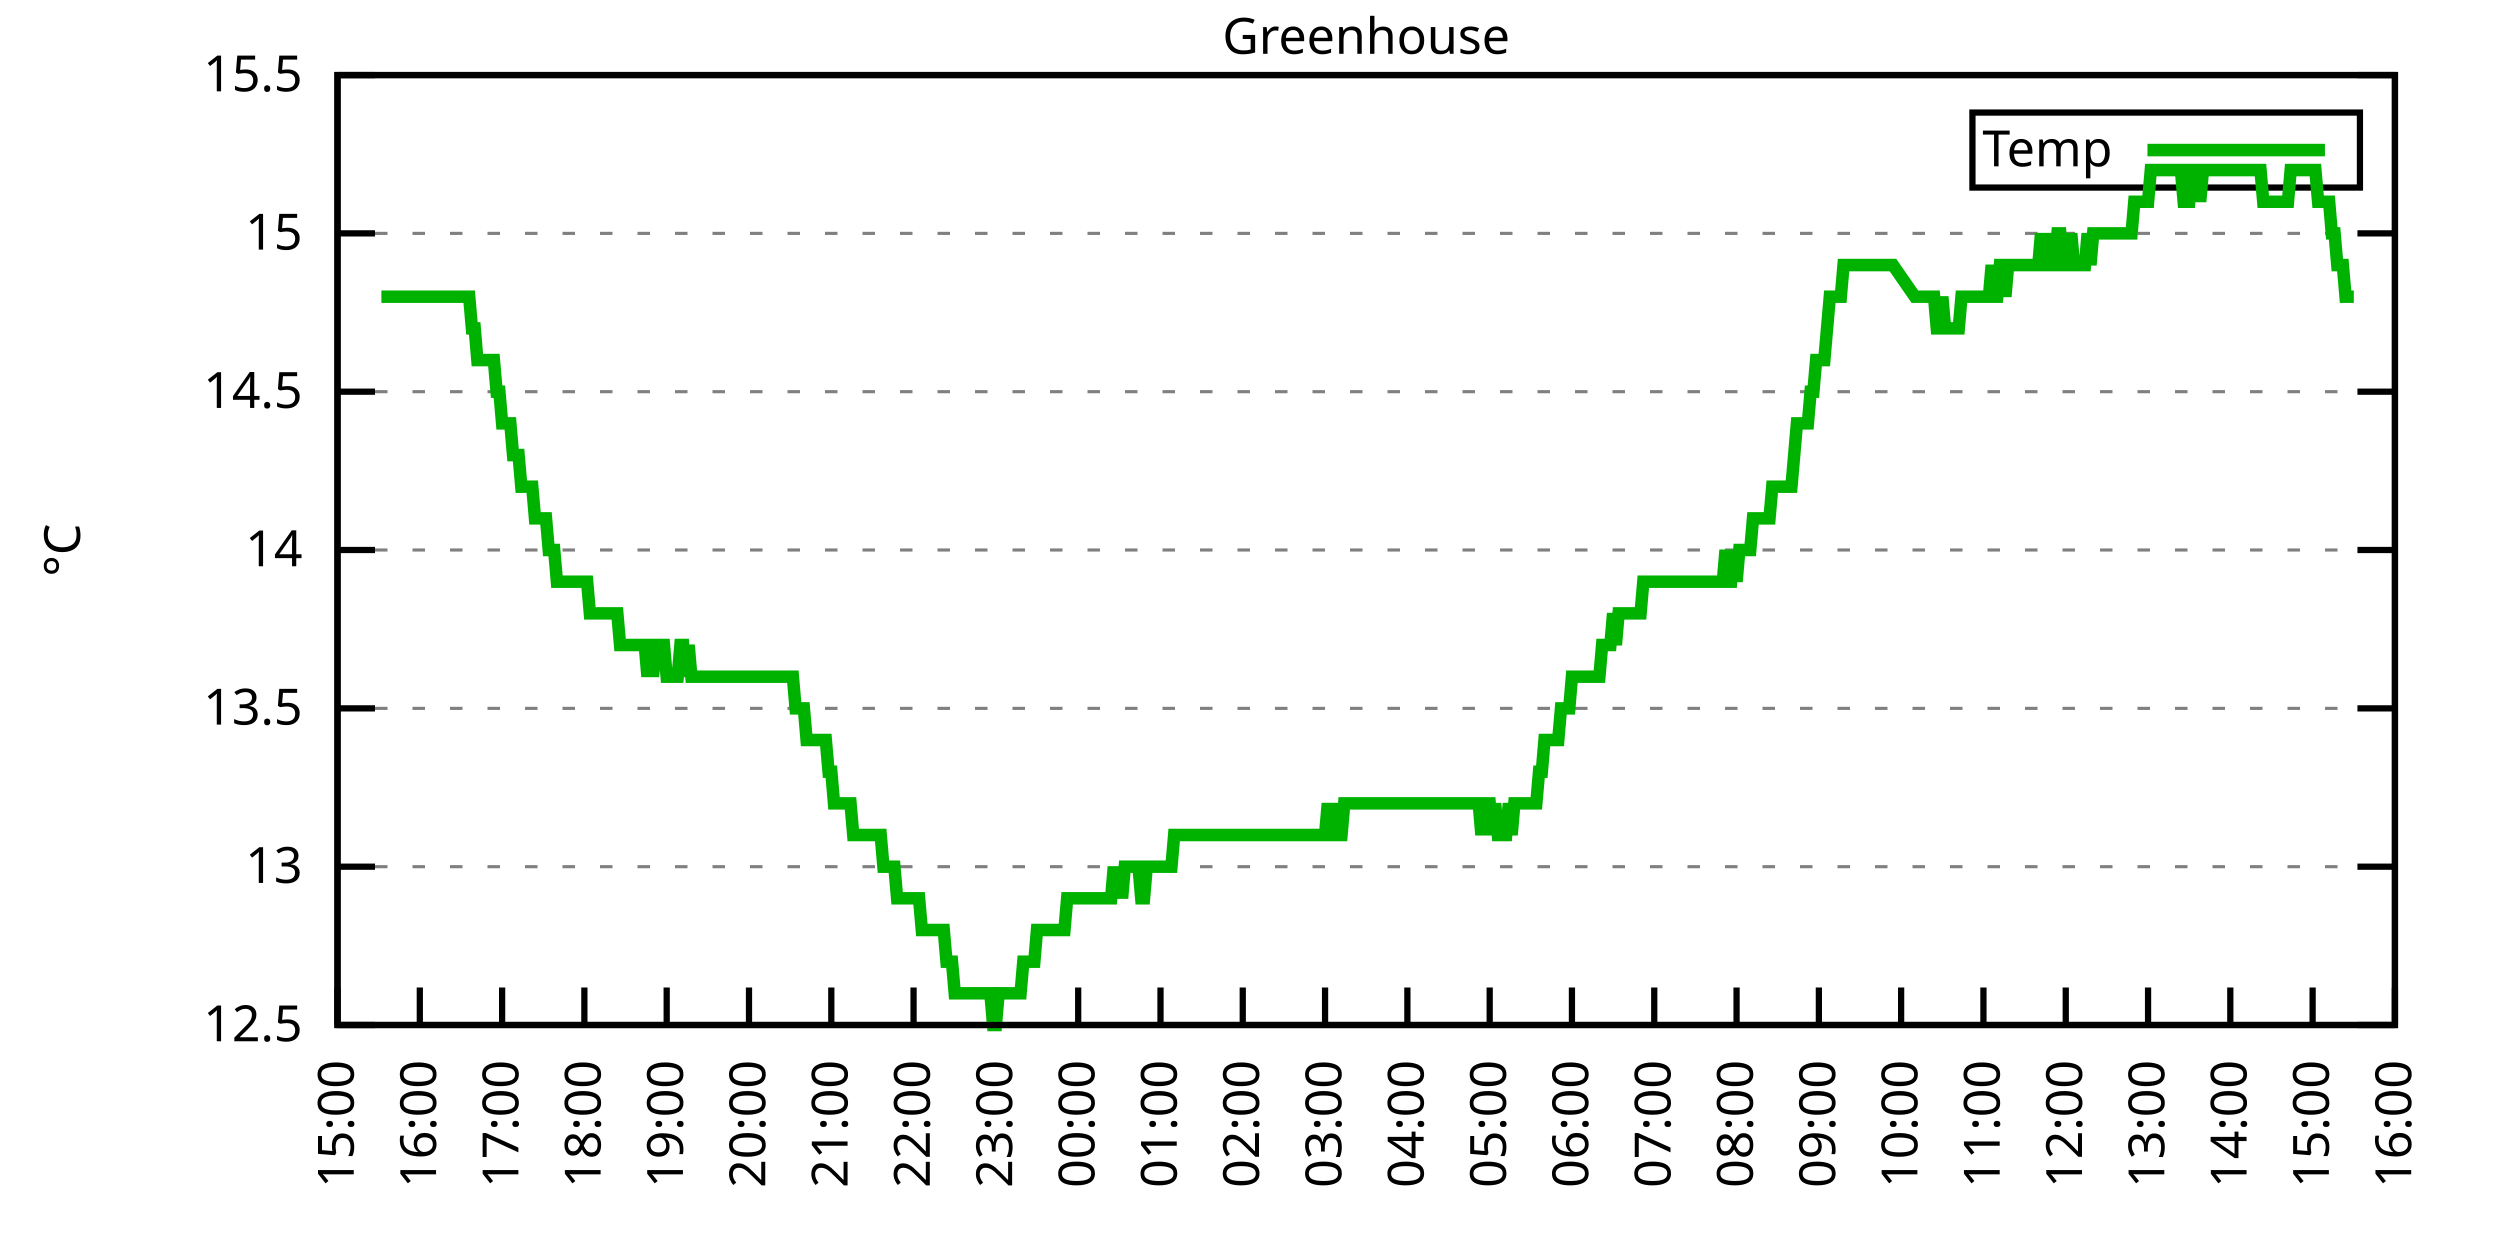
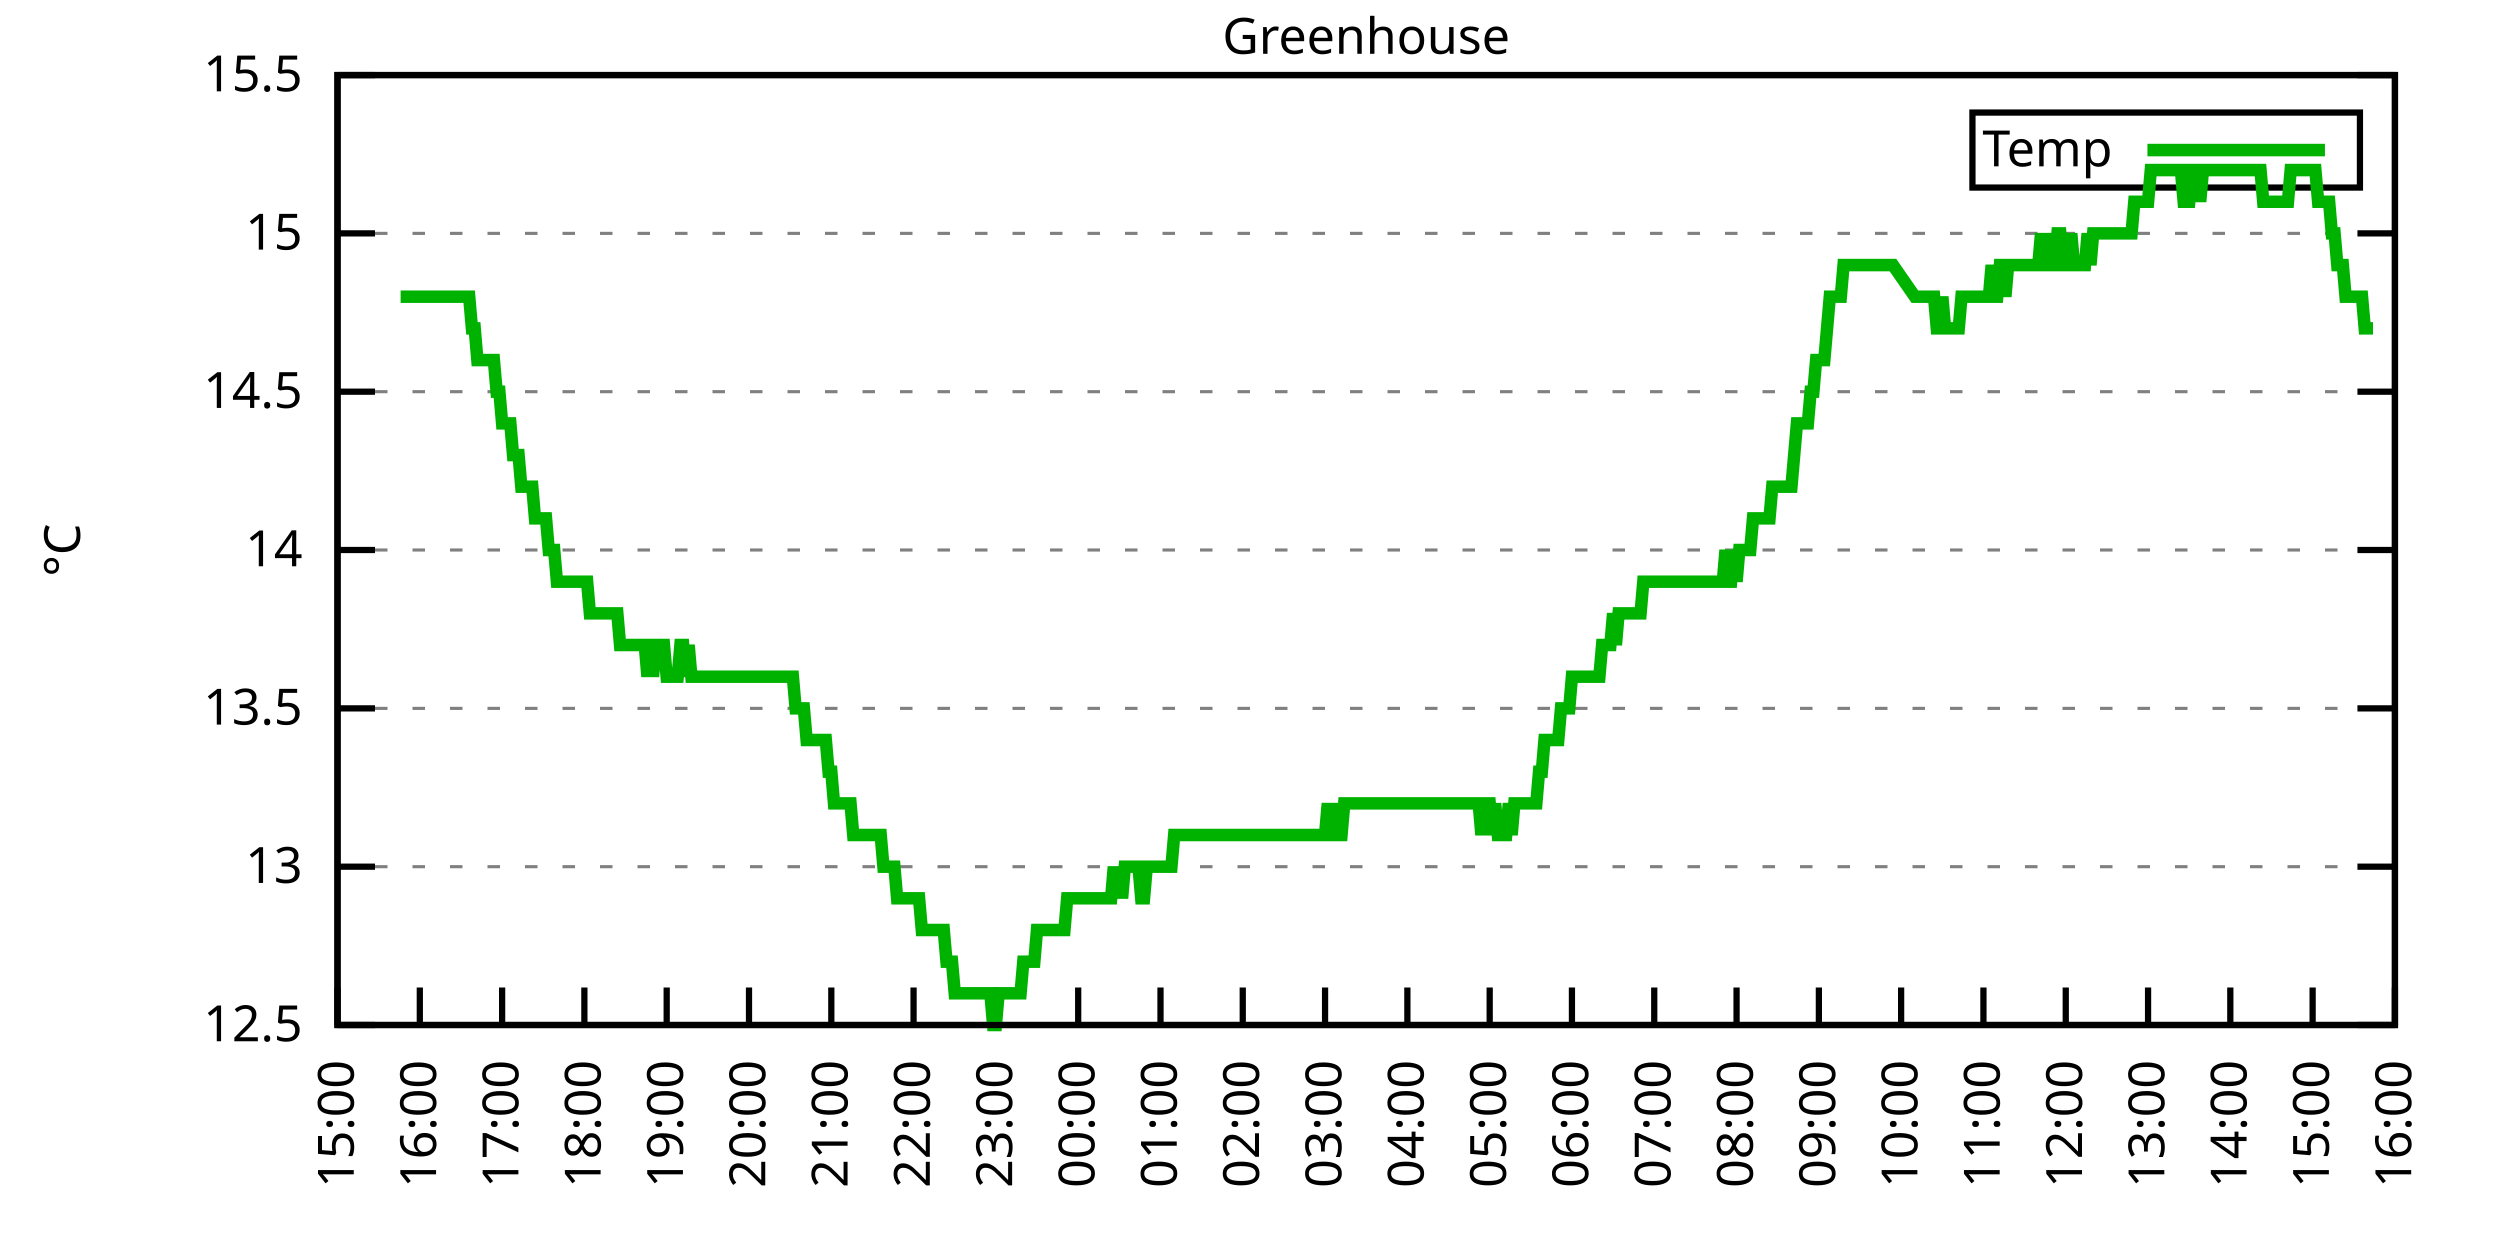
<svg xmlns="http://www.w3.org/2000/svg" xmlns:xlink="http://www.w3.org/1999/xlink" width="400" height="200" viewBox="0 0 400 200">
  <g id="gnuplot_canvas">
    <rect x="0" y="0" width="400" height="200" fill="none" />
    <defs>
      <circle id="gpDot" r="0.5" stroke-width="0.5" stroke="currentColor" />
      <path id="gpPt0" stroke-width="0.333" stroke="currentColor" d="M-1,0 h2 M0,-1 v2" />
      <path id="gpPt1" stroke-width="0.333" stroke="currentColor" d="M-1,-1 L1,1 M1,-1 L-1,1" />
      <path id="gpPt2" stroke-width="0.333" stroke="currentColor" d="M-1,0 L1,0 M0,-1 L0,1 M-1,-1 L1,1 M-1,1 L1,-1" />
      <rect id="gpPt3" stroke-width="0.333" stroke="currentColor" x="-1" y="-1" width="2" height="2" />
      <rect id="gpPt4" stroke-width="0.333" stroke="currentColor" fill="currentColor" x="-1" y="-1" width="2" height="2" />
      <circle id="gpPt5" stroke-width="0.333" stroke="currentColor" cx="0" cy="0" r="1" />
      <use xlink:href="#gpPt5" id="gpPt6" fill="currentColor" stroke="none" />
      <path id="gpPt7" stroke-width="0.333" stroke="currentColor" d="M0,-1.33 L-1.33,0.67 L1.33,0.67 z" />
      <use xlink:href="#gpPt7" id="gpPt8" fill="currentColor" stroke="none" />
      <use xlink:href="#gpPt7" id="gpPt9" stroke="currentColor" transform="rotate(180)" />
      <use xlink:href="#gpPt9" id="gpPt10" fill="currentColor" stroke="none" />
      <use xlink:href="#gpPt3" id="gpPt11" stroke="currentColor" transform="rotate(45)" />
      <use xlink:href="#gpPt11" id="gpPt12" fill="currentColor" stroke="none" />
      <path id="gpPt13" stroke-width="0.333" stroke="currentColor" d="M0,1.330 L1.265,0.411 L0.782,-1.067 L-0.782,-1.076 L-1.265,0.411 z" />
      <use xlink:href="#gpPt13" id="gpPt14" fill="currentColor" stroke="none" />
      <filter id="textbox" filterUnits="objectBoundingBox" x="0" y="0" height="1" width="1">
        <feFlood flood-color="white" flood-opacity="1" result="bgnd" />
        <feComposite in="SourceGraphic" in2="bgnd" operator="atop" />
      </filter>
      <filter id="greybox" filterUnits="objectBoundingBox" x="0" y="0" height="1" width="1">
        <feFlood flood-color="lightgrey" flood-opacity="1" result="grey" />
        <feComposite in="SourceGraphic" in2="grey" operator="atop" />
      </filter>
    </defs>
    <g fill="none" color="white" stroke="currentColor" stroke-width="1.00" stroke-linecap="butt" stroke-linejoin="miter">
</g>
    <g fill="none" color="black" stroke="currentColor" stroke-width="1.00" stroke-linecap="butt" stroke-linejoin="miter">
      <g stroke="none" shape-rendering="crispEdges">
        <polygon fill="rgb(255, 255, 255)" points="54.00,164.00 383.18,164.00 383.18,12.02 54.00,12.02 " />
      </g>
    </g>
    <g fill="none" color="black" stroke="currentColor" stroke-width="1.00" stroke-linecap="butt" stroke-linejoin="miter">
</g>
    <g fill="none" color="black" stroke="black" stroke-width="0.50" stroke-linecap="butt" stroke-linejoin="miter">
</g>
    <g fill="none" color="gray" stroke="currentColor" stroke-width="0.50" stroke-linecap="butt" stroke-linejoin="miter">
      <path stroke="gray" stroke-dasharray="2,4" class="gridline" d="M54.00,164.00 L383.19,164.00  " />
    </g>
    <g fill="none" color="gray" stroke="gray" stroke-width="1.00" stroke-linecap="butt" stroke-linejoin="miter">
</g>
    <g fill="none" color="black" stroke="currentColor" stroke-width="1.00" stroke-linecap="butt" stroke-linejoin="miter">
      <path stroke="black" d="M54.00,164.00 L60.00,164.00 M383.19,164.00 L377.19,164.00  " />
      <g transform="translate(48.40,166.60)" stroke="none" fill="black" font-family="Sans" font-size="8.00" text-anchor="end">
        <text>
          <tspan font-family="Sans"> 12.5</tspan>
        </text>
      </g>
    </g>
    <g fill="none" color="black" stroke="currentColor" stroke-width="1.00" stroke-linecap="butt" stroke-linejoin="miter">
</g>
    <g fill="none" color="black" stroke="black" stroke-width="0.50" stroke-linecap="butt" stroke-linejoin="miter">
</g>
    <g fill="none" color="gray" stroke="currentColor" stroke-width="0.50" stroke-linecap="butt" stroke-linejoin="miter">
      <path stroke="gray" stroke-dasharray="2,4" class="gridline" d="M54.00,138.67 L383.19,138.67  " />
    </g>
    <g fill="none" color="gray" stroke="gray" stroke-width="1.00" stroke-linecap="butt" stroke-linejoin="miter">
</g>
    <g fill="none" color="black" stroke="currentColor" stroke-width="1.00" stroke-linecap="butt" stroke-linejoin="miter">
      <path stroke="black" d="M54.00,138.67 L60.00,138.67 M383.19,138.67 L377.19,138.67  " />
      <g transform="translate(48.40,141.27)" stroke="none" fill="black" font-family="Sans" font-size="8.00" text-anchor="end">
        <text>
          <tspan font-family="Sans"> 13</tspan>
        </text>
      </g>
    </g>
    <g fill="none" color="black" stroke="currentColor" stroke-width="1.00" stroke-linecap="butt" stroke-linejoin="miter">
</g>
    <g fill="none" color="black" stroke="black" stroke-width="0.50" stroke-linecap="butt" stroke-linejoin="miter">
</g>
    <g fill="none" color="gray" stroke="currentColor" stroke-width="0.50" stroke-linecap="butt" stroke-linejoin="miter">
      <path stroke="gray" stroke-dasharray="2,4" class="gridline" d="M54.00,113.34 L383.19,113.34  " />
    </g>
    <g fill="none" color="gray" stroke="gray" stroke-width="1.00" stroke-linecap="butt" stroke-linejoin="miter">
</g>
    <g fill="none" color="black" stroke="currentColor" stroke-width="1.00" stroke-linecap="butt" stroke-linejoin="miter">
      <path stroke="black" d="M54.00,113.34 L60.00,113.34 M383.19,113.34 L377.19,113.34  " />
      <g transform="translate(48.40,115.94)" stroke="none" fill="black" font-family="Sans" font-size="8.00" text-anchor="end">
        <text>
          <tspan font-family="Sans"> 13.5</tspan>
        </text>
      </g>
    </g>
    <g fill="none" color="black" stroke="currentColor" stroke-width="1.00" stroke-linecap="butt" stroke-linejoin="miter">
</g>
    <g fill="none" color="black" stroke="black" stroke-width="0.50" stroke-linecap="butt" stroke-linejoin="miter">
</g>
    <g fill="none" color="gray" stroke="currentColor" stroke-width="0.50" stroke-linecap="butt" stroke-linejoin="miter">
      <path stroke="gray" stroke-dasharray="2,4" class="gridline" d="M54.00,88.00 L383.19,88.00  " />
    </g>
    <g fill="none" color="gray" stroke="gray" stroke-width="1.00" stroke-linecap="butt" stroke-linejoin="miter">
</g>
    <g fill="none" color="black" stroke="currentColor" stroke-width="1.00" stroke-linecap="butt" stroke-linejoin="miter">
      <path stroke="black" d="M54.00,88.00 L60.00,88.00 M383.19,88.00 L377.19,88.00  " />
      <g transform="translate(48.40,90.60)" stroke="none" fill="black" font-family="Sans" font-size="8.00" text-anchor="end">
        <text>
          <tspan font-family="Sans"> 14</tspan>
        </text>
      </g>
    </g>
    <g fill="none" color="black" stroke="currentColor" stroke-width="1.00" stroke-linecap="butt" stroke-linejoin="miter">
</g>
    <g fill="none" color="black" stroke="black" stroke-width="0.50" stroke-linecap="butt" stroke-linejoin="miter">
</g>
    <g fill="none" color="gray" stroke="currentColor" stroke-width="0.50" stroke-linecap="butt" stroke-linejoin="miter">
      <path stroke="gray" stroke-dasharray="2,4" class="gridline" d="M54.00,62.67 L383.19,62.67  " />
    </g>
    <g fill="none" color="gray" stroke="gray" stroke-width="1.00" stroke-linecap="butt" stroke-linejoin="miter">
</g>
    <g fill="none" color="black" stroke="currentColor" stroke-width="1.00" stroke-linecap="butt" stroke-linejoin="miter">
      <path stroke="black" d="M54.00,62.67 L60.00,62.67 M383.19,62.67 L377.19,62.67  " />
      <g transform="translate(48.40,65.27)" stroke="none" fill="black" font-family="Sans" font-size="8.00" text-anchor="end">
        <text>
          <tspan font-family="Sans"> 14.5</tspan>
        </text>
      </g>
    </g>
    <g fill="none" color="black" stroke="currentColor" stroke-width="1.00" stroke-linecap="butt" stroke-linejoin="miter">
</g>
    <g fill="none" color="black" stroke="black" stroke-width="0.50" stroke-linecap="butt" stroke-linejoin="miter">
</g>
    <g fill="none" color="gray" stroke="currentColor" stroke-width="0.50" stroke-linecap="butt" stroke-linejoin="miter">
      <path stroke="gray" stroke-dasharray="2,4" class="gridline" d="M54.00,37.34 L383.19,37.34  " />
    </g>
    <g fill="none" color="gray" stroke="gray" stroke-width="1.00" stroke-linecap="butt" stroke-linejoin="miter">
</g>
    <g fill="none" color="black" stroke="currentColor" stroke-width="1.00" stroke-linecap="butt" stroke-linejoin="miter">
      <path stroke="black" d="M54.00,37.34 L60.00,37.34 M383.19,37.34 L377.19,37.34  " />
      <g transform="translate(48.40,39.94)" stroke="none" fill="black" font-family="Sans" font-size="8.00" text-anchor="end">
        <text>
          <tspan font-family="Sans"> 15</tspan>
        </text>
      </g>
    </g>
    <g fill="none" color="black" stroke="currentColor" stroke-width="1.00" stroke-linecap="butt" stroke-linejoin="miter">
</g>
    <g fill="none" color="black" stroke="black" stroke-width="0.50" stroke-linecap="butt" stroke-linejoin="miter">
</g>
    <g fill="none" color="gray" stroke="currentColor" stroke-width="0.50" stroke-linecap="butt" stroke-linejoin="miter">
      <path stroke="gray" stroke-dasharray="2,4" class="gridline" d="M54.00,12.01 L383.19,12.01  " />
    </g>
    <g fill="none" color="gray" stroke="gray" stroke-width="1.00" stroke-linecap="butt" stroke-linejoin="miter">
</g>
    <g fill="none" color="black" stroke="currentColor" stroke-width="1.00" stroke-linecap="butt" stroke-linejoin="miter">
      <path stroke="black" d="M54.00,12.01 L60.00,12.01 M383.19,12.01 L377.19,12.01  " />
      <g transform="translate(48.40,14.61)" stroke="none" fill="black" font-family="Sans" font-size="8.00" text-anchor="end">
        <text>
          <tspan font-family="Sans"> 15.5</tspan>
        </text>
      </g>
    </g>
    <g fill="none" color="black" stroke="currentColor" stroke-width="1.00" stroke-linecap="butt" stroke-linejoin="miter">
      <path stroke="black" d="M54.00,164.00 L54.00,158.00  " />
      <g transform="translate(56.60,169.60) rotate(270.00)" stroke="none" fill="black" font-family="Sans" font-size="8.00" text-anchor="end">
        <text>
          <tspan font-family="Sans">15:00</tspan>
        </text>
      </g>
    </g>
    <g fill="none" color="black" stroke="currentColor" stroke-width="1.00" stroke-linecap="butt" stroke-linejoin="miter">
      <path stroke="black" d="M67.17,164.00 L67.17,158.00  " />
      <g transform="translate(69.77,169.60) rotate(270.00)" stroke="none" fill="black" font-family="Sans" font-size="8.00" text-anchor="end">
        <text>
          <tspan font-family="Sans">16:00</tspan>
        </text>
      </g>
    </g>
    <g fill="none" color="black" stroke="currentColor" stroke-width="1.00" stroke-linecap="butt" stroke-linejoin="miter">
      <path stroke="black" d="M80.34,164.00 L80.34,158.00  " />
      <g transform="translate(82.94,169.60) rotate(270.00)" stroke="none" fill="black" font-family="Sans" font-size="8.00" text-anchor="end">
        <text>
          <tspan font-family="Sans">17:00</tspan>
        </text>
      </g>
    </g>
    <g fill="none" color="black" stroke="currentColor" stroke-width="1.00" stroke-linecap="butt" stroke-linejoin="miter">
      <path stroke="black" d="M93.50,164.00 L93.50,158.00  " />
      <g transform="translate(96.10,169.60) rotate(270.00)" stroke="none" fill="black" font-family="Sans" font-size="8.00" text-anchor="end">
        <text>
          <tspan font-family="Sans">18:00</tspan>
        </text>
      </g>
    </g>
    <g fill="none" color="black" stroke="currentColor" stroke-width="1.00" stroke-linecap="butt" stroke-linejoin="miter">
      <path stroke="black" d="M106.67,164.00 L106.67,158.00  " />
      <g transform="translate(109.27,169.60) rotate(270.00)" stroke="none" fill="black" font-family="Sans" font-size="8.00" text-anchor="end">
        <text>
          <tspan font-family="Sans">19:00</tspan>
        </text>
      </g>
    </g>
    <g fill="none" color="black" stroke="currentColor" stroke-width="1.00" stroke-linecap="butt" stroke-linejoin="miter">
      <path stroke="black" d="M119.84,164.00 L119.84,158.00  " />
      <g transform="translate(122.44,169.60) rotate(270.00)" stroke="none" fill="black" font-family="Sans" font-size="8.00" text-anchor="end">
        <text>
          <tspan font-family="Sans">20:00</tspan>
        </text>
      </g>
    </g>
    <g fill="none" color="black" stroke="currentColor" stroke-width="1.00" stroke-linecap="butt" stroke-linejoin="miter">
      <path stroke="black" d="M133.01,164.00 L133.01,158.00  " />
      <g transform="translate(135.61,169.60) rotate(270.00)" stroke="none" fill="black" font-family="Sans" font-size="8.00" text-anchor="end">
        <text>
          <tspan font-family="Sans">21:00</tspan>
        </text>
      </g>
    </g>
    <g fill="none" color="black" stroke="currentColor" stroke-width="1.00" stroke-linecap="butt" stroke-linejoin="miter">
      <path stroke="black" d="M146.17,164.00 L146.17,158.00  " />
      <g transform="translate(148.77,169.60) rotate(270.00)" stroke="none" fill="black" font-family="Sans" font-size="8.00" text-anchor="end">
        <text>
          <tspan font-family="Sans">22:00</tspan>
        </text>
      </g>
    </g>
    <g fill="none" color="black" stroke="currentColor" stroke-width="1.00" stroke-linecap="butt" stroke-linejoin="miter">
      <path stroke="black" d="M159.34,164.00 L159.34,158.00  " />
      <g transform="translate(161.94,169.60) rotate(270.00)" stroke="none" fill="black" font-family="Sans" font-size="8.00" text-anchor="end">
        <text>
          <tspan font-family="Sans">23:00</tspan>
        </text>
      </g>
    </g>
    <g fill="none" color="black" stroke="currentColor" stroke-width="1.00" stroke-linecap="butt" stroke-linejoin="miter">
      <path stroke="black" d="M172.51,164.00 L172.51,158.00  " />
      <g transform="translate(175.11,169.60) rotate(270.00)" stroke="none" fill="black" font-family="Sans" font-size="8.00" text-anchor="end">
        <text>
          <tspan font-family="Sans">00:00</tspan>
        </text>
      </g>
    </g>
    <g fill="none" color="black" stroke="currentColor" stroke-width="1.00" stroke-linecap="butt" stroke-linejoin="miter">
      <path stroke="black" d="M185.68,164.00 L185.68,158.00  " />
      <g transform="translate(188.28,169.60) rotate(270.00)" stroke="none" fill="black" font-family="Sans" font-size="8.00" text-anchor="end">
        <text>
          <tspan font-family="Sans">01:00</tspan>
        </text>
      </g>
    </g>
    <g fill="none" color="black" stroke="currentColor" stroke-width="1.00" stroke-linecap="butt" stroke-linejoin="miter">
      <path stroke="black" d="M198.84,164.00 L198.84,158.00  " />
      <g transform="translate(201.44,169.60) rotate(270.00)" stroke="none" fill="black" font-family="Sans" font-size="8.00" text-anchor="end">
        <text>
          <tspan font-family="Sans">02:00</tspan>
        </text>
      </g>
    </g>
    <g fill="none" color="black" stroke="currentColor" stroke-width="1.00" stroke-linecap="butt" stroke-linejoin="miter">
      <path stroke="black" d="M212.01,164.00 L212.01,158.00  " />
      <g transform="translate(214.61,169.60) rotate(270.00)" stroke="none" fill="black" font-family="Sans" font-size="8.00" text-anchor="end">
        <text>
          <tspan font-family="Sans">03:00</tspan>
        </text>
      </g>
    </g>
    <g fill="none" color="black" stroke="currentColor" stroke-width="1.00" stroke-linecap="butt" stroke-linejoin="miter">
      <path stroke="black" d="M225.18,164.00 L225.18,158.00  " />
      <g transform="translate(227.78,169.60) rotate(270.00)" stroke="none" fill="black" font-family="Sans" font-size="8.00" text-anchor="end">
        <text>
          <tspan font-family="Sans">04:00</tspan>
        </text>
      </g>
    </g>
    <g fill="none" color="black" stroke="currentColor" stroke-width="1.00" stroke-linecap="butt" stroke-linejoin="miter">
      <path stroke="black" d="M238.35,164.00 L238.35,158.00  " />
      <g transform="translate(240.95,169.60) rotate(270.00)" stroke="none" fill="black" font-family="Sans" font-size="8.00" text-anchor="end">
        <text>
          <tspan font-family="Sans">05:00</tspan>
        </text>
      </g>
    </g>
    <g fill="none" color="black" stroke="currentColor" stroke-width="1.00" stroke-linecap="butt" stroke-linejoin="miter">
      <path stroke="black" d="M251.51,164.00 L251.51,158.00  " />
      <g transform="translate(254.11,169.60) rotate(270.00)" stroke="none" fill="black" font-family="Sans" font-size="8.00" text-anchor="end">
        <text>
          <tspan font-family="Sans">06:00</tspan>
        </text>
      </g>
    </g>
    <g fill="none" color="black" stroke="currentColor" stroke-width="1.00" stroke-linecap="butt" stroke-linejoin="miter">
      <path stroke="black" d="M264.68,164.00 L264.68,158.00  " />
      <g transform="translate(267.28,169.60) rotate(270.00)" stroke="none" fill="black" font-family="Sans" font-size="8.00" text-anchor="end">
        <text>
          <tspan font-family="Sans">07:00</tspan>
        </text>
      </g>
    </g>
    <g fill="none" color="black" stroke="currentColor" stroke-width="1.00" stroke-linecap="butt" stroke-linejoin="miter">
      <path stroke="black" d="M277.85,164.00 L277.85,158.00  " />
      <g transform="translate(280.45,169.60) rotate(270.00)" stroke="none" fill="black" font-family="Sans" font-size="8.00" text-anchor="end">
        <text>
          <tspan font-family="Sans">08:00</tspan>
        </text>
      </g>
    </g>
    <g fill="none" color="black" stroke="currentColor" stroke-width="1.00" stroke-linecap="butt" stroke-linejoin="miter">
      <path stroke="black" d="M291.02,164.00 L291.02,158.00  " />
      <g transform="translate(293.62,169.60) rotate(270.00)" stroke="none" fill="black" font-family="Sans" font-size="8.00" text-anchor="end">
        <text>
          <tspan font-family="Sans">09:00</tspan>
        </text>
      </g>
    </g>
    <g fill="none" color="black" stroke="currentColor" stroke-width="1.00" stroke-linecap="butt" stroke-linejoin="miter">
      <path stroke="black" d="M304.18,164.00 L304.18,158.00  " />
      <g transform="translate(306.78,169.60) rotate(270.00)" stroke="none" fill="black" font-family="Sans" font-size="8.00" text-anchor="end">
        <text>
          <tspan font-family="Sans">10:00</tspan>
        </text>
      </g>
    </g>
    <g fill="none" color="black" stroke="currentColor" stroke-width="1.00" stroke-linecap="butt" stroke-linejoin="miter">
      <path stroke="black" d="M317.35,164.00 L317.35,158.00  " />
      <g transform="translate(319.95,169.60) rotate(270.00)" stroke="none" fill="black" font-family="Sans" font-size="8.00" text-anchor="end">
        <text>
          <tspan font-family="Sans">11:00</tspan>
        </text>
      </g>
    </g>
    <g fill="none" color="black" stroke="currentColor" stroke-width="1.00" stroke-linecap="butt" stroke-linejoin="miter">
      <path stroke="black" d="M330.52,164.00 L330.52,158.00  " />
      <g transform="translate(333.12,169.60) rotate(270.00)" stroke="none" fill="black" font-family="Sans" font-size="8.00" text-anchor="end">
        <text>
          <tspan font-family="Sans">12:00</tspan>
        </text>
      </g>
    </g>
    <g fill="none" color="black" stroke="currentColor" stroke-width="1.00" stroke-linecap="butt" stroke-linejoin="miter">
      <path stroke="black" d="M343.69,164.00 L343.69,158.00  " />
      <g transform="translate(346.29,169.60) rotate(270.00)" stroke="none" fill="black" font-family="Sans" font-size="8.00" text-anchor="end">
        <text>
          <tspan font-family="Sans">13:00</tspan>
        </text>
      </g>
    </g>
    <g fill="none" color="black" stroke="currentColor" stroke-width="1.00" stroke-linecap="butt" stroke-linejoin="miter">
      <path stroke="black" d="M356.85,164.00 L356.85,158.00  " />
      <g transform="translate(359.45,169.60) rotate(270.00)" stroke="none" fill="black" font-family="Sans" font-size="8.00" text-anchor="end">
        <text>
          <tspan font-family="Sans">14:00</tspan>
        </text>
      </g>
    </g>
    <g fill="none" color="black" stroke="currentColor" stroke-width="1.00" stroke-linecap="butt" stroke-linejoin="miter">
      <path stroke="black" d="M370.02,164.00 L370.02,158.00  " />
      <g transform="translate(372.62,169.60) rotate(270.00)" stroke="none" fill="black" font-family="Sans" font-size="8.00" text-anchor="end">
        <text>
          <tspan font-family="Sans">15:00</tspan>
        </text>
      </g>
    </g>
    <g fill="none" color="black" stroke="currentColor" stroke-width="1.00" stroke-linecap="butt" stroke-linejoin="miter">
      <path stroke="black" d="M383.19,164.00 L383.19,158.00  " />
      <g transform="translate(385.79,169.60) rotate(270.00)" stroke="none" fill="black" font-family="Sans" font-size="8.00" text-anchor="end">
        <text>
          <tspan font-family="Sans">16:00</tspan>
        </text>
      </g>
    </g>
    <g fill="none" color="black" stroke="currentColor" stroke-width="1.00" stroke-linecap="butt" stroke-linejoin="miter">
</g>
    <g fill="none" color="black" stroke="currentColor" stroke-width="1.00" stroke-linecap="butt" stroke-linejoin="miter">
      <path stroke="black" d="M54.00,12.01 L54.00,164.00 L383.19,164.00 L383.19,12.01 L54.00,12.01 Z  " />
    </g>
    <g fill="none" color="black" stroke="currentColor" stroke-width="1.00" stroke-linecap="butt" stroke-linejoin="miter">
</g>
    <g fill="none" color="black" stroke="currentColor" stroke-width="1.00" stroke-linecap="butt" stroke-linejoin="miter">
      <path stroke="black" d="M315.59,30.01 L315.59,18.01 L377.59,18.01 L377.59,30.01 L315.59,30.01 Z  " />
    </g>
    <g id="Greenhouse_plot_1">
      <g fill="none" color="white" stroke="black" stroke-width="2.00" stroke-linecap="butt" stroke-linejoin="miter">
</g>
      <g fill="none" color="black" stroke="currentColor" stroke-width="2.00" stroke-linecap="butt" stroke-linejoin="miter">
        <g transform="translate(337.99,26.61)" stroke="none" fill="black" font-family="Sans" font-size="8.00" text-anchor="end">
          <text>
            <tspan font-family="Sans">Temp</tspan>
          </text>
        </g>
      </g>
      <g fill="none" color="black" stroke="currentColor" stroke-width="2.00" stroke-linecap="butt" stroke-linejoin="miter">
-         <path stroke="rgb(  0, 178,   0)" d="M343.59,24.01 L371.99,24.01 M61.02,47.47 L61.46,47.47 L61.90,47.47 L62.34,47.47 L62.78,47.47 L63.22,47.47   L63.66,47.47 L64.10,47.47 L64.53,47.47 L64.97,47.47 L65.41,47.47 L65.85,47.47 L66.29,47.47 L66.73,47.47   L67.17,47.47 L67.61,47.47 L68.05,47.47 L68.48,47.47 L68.92,47.47 L69.36,47.47 L69.80,47.47 L70.24,47.47   L70.68,47.47 L71.12,47.47 L71.56,47.47 L72.00,47.47 L72.43,47.47 L72.87,47.47 L73.31,47.47 L73.75,47.47   L74.19,47.47 L74.63,47.47 L75.07,47.47 L75.51,52.54 L75.95,52.54 L76.38,57.61 L76.82,57.61 L77.26,57.61   L77.70,57.61 L78.14,57.61 L78.58,57.61 L79.02,57.61 L79.46,62.67 L79.90,62.67 L80.34,67.74 L80.77,67.74   L81.21,67.74 L81.65,67.74 L82.09,72.81 L82.53,72.81 L82.97,72.81 L83.41,77.87 L83.85,77.87 L84.29,77.87   L84.72,77.87 L85.16,77.87 L85.60,82.94 L86.04,82.94 L86.48,82.94 L86.92,82.94 L87.36,82.94 L87.80,88.00   L88.24,88.00 L88.67,88.00 L89.11,93.07 L89.55,93.07 L89.99,93.07 L90.43,93.07 L90.87,93.07 L91.31,93.07   L91.75,93.07 L92.19,93.07 L92.62,93.07 L93.06,93.07 L93.50,93.07 L93.94,93.07 L94.38,98.14 L94.82,98.14   L95.26,98.14 L95.70,98.14 L96.14,98.14 L96.58,98.14 L97.01,98.14 L97.45,98.14 L97.89,98.14 L98.33,98.14   L98.77,98.14 L99.21,103.20 L99.65,103.20 L100.09,103.20 L100.53,103.20 L100.96,103.20 L101.40,103.20 L101.84,103.20   L102.28,103.20 L102.72,103.20 L103.16,103.20 L103.60,108.27 L104.04,103.20 L104.48,108.27 L104.91,103.20 L105.35,103.20   L105.79,103.20 L106.23,103.20 L106.67,108.27 L107.11,108.27 L107.55,108.27 L107.99,108.27 L108.43,108.27 L108.87,103.20   L109.30,103.20 L109.74,108.27 L110.18,103.20 L110.62,108.27 L111.06,108.27 L111.50,108.27 L111.94,108.27 L112.38,108.27   L112.82,108.27 L113.25,108.27 L113.69,108.27 L114.13,108.27 L114.57,108.27 L115.45,108.27 L116.33,108.27 L116.77,108.27   L117.20,108.27 L117.64,108.27 L118.08,108.27 L118.52,108.27 L118.96,108.27 L119.40,108.27 L119.84,108.27 L120.28,108.27   L120.72,108.27 L121.15,108.27 L121.59,108.27 L122.03,108.27 L122.47,108.27 L122.91,108.27 L123.35,108.27 L123.79,108.27   L124.23,108.27 L124.67,108.27 L125.11,108.27 L125.54,108.27 L125.98,108.27 L126.42,108.27 L126.86,108.27 L127.30,113.34   L127.74,113.34 L128.18,113.34 L128.62,113.34 L129.06,118.40 L129.49,118.40 L129.93,118.40 L130.37,118.40 L130.81,118.40   L131.25,118.40 L131.69,118.40 L132.13,118.40 L132.57,123.47 L133.01,123.47 L133.44,128.54 L133.88,128.54 L134.32,128.54   L134.76,128.54 L135.20,128.54 L135.64,128.54 L136.08,128.54 L136.52,133.60 L136.96,133.60 L137.39,133.60 L137.83,133.60   L138.27,133.60 L138.71,133.60 L139.15,133.60 L139.59,133.60 L140.03,133.60 L140.47,133.60 L140.91,133.60 L141.35,138.67   L141.78,138.67 L142.22,138.67 L142.66,138.67 L143.10,138.67 L143.54,143.73 L143.98,143.73 L144.42,143.73 L144.86,143.73   L145.30,143.73 L145.73,143.73 L146.17,143.73 L146.61,143.73 L147.05,143.73 L147.49,148.80 L147.93,148.80 L148.37,148.80   L148.81,148.80 L149.25,148.80 L149.68,148.80 L150.12,148.80 L150.56,148.80 L151.00,148.80 L151.44,153.87 L151.88,153.87   L152.32,153.87 L152.76,158.93 L153.20,158.93 L153.63,158.93 L154.07,158.93 L154.51,158.93 L154.95,158.93 L155.39,158.93   L155.83,158.93 L156.27,158.93 L156.71,158.93 L157.15,158.93 L157.59,158.93 L158.02,158.93 L158.46,158.93 L158.90,164.00   L159.34,164.00 L159.78,158.93 L160.22,158.93 L160.66,158.93 L161.10,158.93 L161.54,158.93 L161.97,158.93 L162.41,158.93   L162.85,158.93 L163.29,158.93 L163.73,153.87 L164.17,153.87 L164.61,153.87 L165.05,153.87 L165.49,153.87 L165.92,148.80   L166.36,148.80 L166.80,148.80 L167.24,148.80 L167.68,148.80 L168.12,148.80 L168.56,148.80 L169.00,148.80 L169.44,148.80   L169.87,148.80 L170.31,148.80 L170.75,143.73 L171.19,143.73 L171.63,143.73 L172.07,143.73 L172.51,143.73 L172.95,143.73   L173.39,143.73 L173.83,143.73 L174.26,143.73 L174.70,143.73 L175.14,143.73 L175.58,143.73 L176.02,143.73 L176.46,143.73   L176.90,143.73 L177.34,143.73 L177.78,143.73 L178.21,138.67 L178.65,143.73 L179.09,138.67 L179.53,143.73 L179.97,138.67   L180.41,138.67 L180.85,138.67 L181.29,138.67 L181.73,138.67 L182.16,138.67 L182.60,143.73 L183.04,143.73 L183.48,138.67   L183.92,138.67 L184.36,138.67 L184.80,138.67 L185.24,138.67 L185.68,138.67 L186.11,138.67 L186.55,138.67 L186.99,138.67   L187.43,138.67 L187.87,133.60 L188.31,133.60 L188.75,133.60 L189.19,133.60 L189.63,133.60 L190.07,133.60 L190.50,133.60   L190.94,133.60 L191.38,133.60 L191.82,133.60 L192.26,133.60 L192.70,133.60 L193.14,133.60 L193.58,133.60 L194.02,133.60   L194.45,133.60 L194.89,133.60 L195.33,133.60 L195.77,133.60 L196.21,133.60 L196.65,133.60 L197.09,133.60 L197.53,133.60   L197.97,133.60 L198.40,133.60 L198.84,133.60 L199.28,133.60 L199.72,133.60 L200.16,133.60 L200.60,133.60 L201.04,133.60   L201.48,133.60 L201.92,133.60 L202.35,133.60 L202.79,133.60 L203.23,133.60 L203.67,133.60 L204.11,133.60 L204.55,133.60   L204.99,133.60 L205.43,133.60 L205.87,133.60 L206.31,133.60 L206.74,133.60 L207.18,133.60 L207.62,133.60 L208.06,133.60   L208.50,133.60 L208.94,133.60 L209.38,133.60 L209.82,133.60 L210.26,133.60 L210.69,133.60 L211.13,133.60 L211.57,133.60   L212.01,133.60 L212.45,128.54 L212.89,133.60 L213.33,133.60 L213.77,128.54 L214.21,133.60 L214.64,133.60 L215.08,128.54   L215.52,128.54 L215.96,128.54 L216.40,128.54 L216.84,128.54 L217.28,128.54 L217.72,128.54 L218.16,128.54 L218.60,128.54   L219.03,128.54 L219.47,128.54 L219.91,128.54 L220.35,128.54 L220.79,128.54 L221.23,128.54 L221.67,128.54 L222.11,128.54   L222.55,128.54 L222.98,128.54 L223.42,128.54 L223.86,128.54 L224.30,128.54 L224.74,128.54 L225.18,128.54 L225.62,128.54   L226.06,128.54 L226.50,128.54 L226.93,128.54 L227.37,128.54 L227.81,128.54 L228.25,128.54 L228.69,128.54 L229.13,128.54   L229.57,128.54 L230.01,128.54 L230.45,128.54 L230.88,128.54 L231.32,128.54 L231.76,128.54 L232.20,128.54 L232.64,128.54   L233.08,128.54 L233.52,128.54 L233.96,128.54 L234.40,128.54 L234.84,128.54 L235.27,128.54 L235.71,128.54 L236.15,128.54   L236.59,128.54 L237.03,133.60 L237.47,128.54 L237.91,128.54 L238.35,128.54 L238.79,133.60 L239.22,128.54 L239.66,133.60   L240.10,133.60 L240.54,133.60 L240.98,133.60 L241.42,128.54 L241.86,133.60 L242.30,128.54 L242.74,128.54 L243.17,128.54   L243.61,128.54 L244.05,128.54 L244.49,128.54 L244.93,128.54 L245.37,128.54 L245.81,128.54 L246.25,123.47 L246.69,123.47   L247.12,118.40 L247.56,118.40 L248.00,118.40 L248.44,118.40 L248.88,118.40 L249.32,118.40 L249.76,113.34 L250.20,113.34   L250.64,113.34 L251.08,113.34 L251.51,108.27 L251.95,108.27 L252.39,108.27 L252.83,108.27 L253.27,108.27 L253.71,108.27   L254.15,108.27 L254.59,108.27 L255.03,108.27 L255.46,108.27 L255.90,108.27 L256.34,103.20 L256.78,103.20 L257.22,103.20   L257.66,103.20 L258.10,98.14 L258.54,103.20 L258.98,98.14 L259.41,98.14 L259.85,98.14 L260.29,98.14 L260.73,98.14   L261.17,98.14 L261.61,98.14 L262.05,98.14 L262.49,98.14 L262.93,93.07 L263.36,93.07 L263.80,93.07 L264.24,93.07   L264.68,93.07 L265.12,93.07 L265.56,93.07 L266.00,93.07 L266.44,93.07 L266.88,93.07 L267.32,93.07 L267.75,93.07   L268.19,93.07 L268.63,93.07 L269.07,93.07 L269.51,93.07 L269.95,93.07 L270.39,93.07 L270.83,93.07 L271.27,93.07   L271.70,93.07 L272.14,93.07 L272.58,93.07 L273.02,93.07 L273.46,93.07 L273.90,93.07 L274.34,93.07 L274.78,93.07   L275.22,93.07 L275.65,93.07 L276.09,88.00 L276.53,93.07 L276.97,93.07 L277.41,88.00 L277.85,93.07 L278.29,88.00   L278.73,88.00 L279.17,88.00 L279.60,88.00 L280.04,88.00 L280.48,82.94 L280.92,82.94 L281.36,82.94 L281.80,82.94   L282.24,82.94 L282.68,82.94 L283.12,82.94 L283.56,77.87 L283.99,77.87 L284.43,77.87 L284.87,77.87 L285.31,77.87   L285.75,77.87 L286.19,77.87 L286.63,77.87 L287.07,72.81 L287.51,67.74 L287.94,67.74 L288.38,67.74 L288.82,67.74   L289.26,67.74 L289.70,62.67 L290.14,62.67 L290.58,57.61 L291.02,57.61 L291.46,57.61 L291.89,57.61 L292.33,52.54   L292.77,47.47 L293.21,47.47 L293.65,47.47 L294.09,47.47 L294.53,47.47 L294.97,42.41 L295.41,42.41 L295.84,42.41   L296.28,42.41 L296.72,42.41 L297.16,42.41 L297.60,42.41 L298.04,42.41 L298.48,42.41 L298.92,42.41 L299.36,42.41   L299.80,42.41 L300.23,42.41 L300.67,42.41 L301.11,42.41 L301.55,42.41 L301.99,42.41 L302.43,42.41 L302.87,42.41   L306.38,47.47 L306.82,47.47 L307.26,47.47 L307.70,47.47 L308.13,47.47 L308.57,47.47 L309.01,47.47 L309.45,47.47   L309.89,52.54 L310.33,52.54 L310.77,47.47 L311.21,52.54 L311.65,52.54 L312.08,52.54 L312.52,52.54 L312.96,52.54   L313.40,52.54 L313.84,47.47 L314.28,47.47 L314.72,47.47 L315.16,47.47 L315.60,47.47 L316.04,47.47 L316.47,47.47   L316.91,47.47 L317.35,47.47 L317.79,47.47 L318.23,47.47 L318.67,42.41 L319.11,47.47 L319.55,47.47 L319.99,42.41   L320.42,42.41 L320.86,47.47 L321.30,42.41 L321.74,42.41 L322.18,42.41 L322.62,42.41 L323.06,42.41 L323.50,42.41   L323.94,42.41 L324.37,42.41 L324.81,42.41 L325.25,42.41 L325.69,42.41 L326.13,42.41 L326.57,37.34 L327.01,42.41   L327.45,42.41 L327.89,37.34 L328.33,42.41 L328.76,42.41 L329.20,37.34 L329.64,37.34 L330.08,42.41 L330.52,42.41   L330.96,42.41 L331.40,37.34 L331.84,42.41 L332.28,42.41 L332.71,42.41 L333.15,42.41 L333.59,42.41 L334.03,37.34   L334.47,42.41 L334.91,37.34 L335.35,37.34 L335.79,37.34 L336.23,37.34 L336.66,37.34 L337.10,37.34 L337.54,37.34   L337.98,37.34 L338.42,37.34 L338.86,37.34 L339.30,37.34 L339.74,37.34 L340.18,37.34 L340.61,37.34 L341.05,37.34   L341.49,32.28 L341.93,32.28 L342.37,32.28 L342.81,32.28 L343.25,32.28 L343.69,32.28 L344.13,27.21 L344.57,27.21   L345.00,27.21 L345.44,27.21 L345.88,27.21 L346.32,27.21 L346.76,27.21 L347.20,27.21 L347.64,27.21 L348.08,27.21   L348.52,27.21 L348.95,27.21 L349.39,32.28 L349.83,32.28 L350.27,32.28 L350.71,27.21 L351.15,27.21 L351.59,27.21   L352.03,32.28 L352.47,27.21 L352.90,27.21 L353.34,27.21 L353.78,27.21 L354.22,27.21 L354.66,27.21 L355.10,27.21   L355.54,27.21 L355.98,27.21 L356.42,27.21 L356.85,27.21 L357.29,27.21 L357.73,27.21 L358.17,27.21 L358.61,27.21   L359.05,27.21 L359.49,27.21 L359.93,27.21 L360.37,27.21 L360.81,27.21 L361.24,27.21 L361.68,27.21 L362.12,32.28   L362.56,32.28 L363.00,32.28 L363.44,32.28 L363.88,32.28 L364.32,32.28 L364.76,32.28 L365.19,32.28 L365.63,32.28   L366.07,32.28 L366.51,27.21 L366.95,27.21 L367.39,27.21 L367.83,27.21 L368.27,27.21 L368.71,27.21 L369.14,27.21   L369.58,27.21 L370.02,27.21 L370.46,27.21 L370.90,32.28 L371.34,32.28 L371.78,32.28 L372.22,32.28 L372.66,32.28   L373.09,37.34 L373.53,37.34 L373.97,42.41 L374.41,42.41 L374.85,42.41 L375.29,47.47 L375.73,47.47 L376.17,47.47   L376.61,47.47  " />
+         <path stroke="rgb(  0, 178,   0)" d="M343.59,24.01 L371.99,24.01 M64.10,47.47 L64.53,47.47 L64.97,47.47 L65.41,47.47 L65.85,47.47 L66.29,47.47   L66.73,47.47 L67.17,47.47 L67.61,47.47 L68.05,47.47 L68.48,47.47 L68.92,47.47 L69.36,47.47 L69.80,47.47   L70.24,47.47 L70.68,47.47 L71.12,47.47 L71.56,47.47 L72.00,47.47 L72.43,47.47 L72.87,47.47 L73.31,47.47   L73.75,47.47 L74.19,47.47 L74.63,47.47 L75.07,47.47 L75.51,52.54 L75.95,52.54 L76.38,57.61 L76.82,57.61   L77.26,57.61 L77.70,57.61 L78.14,57.61 L78.58,57.61 L79.02,57.61 L79.46,62.67 L79.90,62.67 L80.34,67.74   L80.77,67.74 L81.21,67.74 L81.65,67.74 L82.09,72.81 L82.53,72.81 L82.97,72.81 L83.41,77.87 L83.85,77.87   L84.29,77.87 L84.72,77.87 L85.16,77.87 L85.60,82.94 L86.04,82.94 L86.48,82.94 L86.92,82.94 L87.36,82.94   L87.80,88.00 L88.24,88.00 L88.67,88.00 L89.11,93.07 L89.55,93.07 L89.99,93.07 L90.43,93.07 L90.87,93.07   L91.31,93.07 L91.75,93.07 L92.19,93.07 L92.62,93.07 L93.06,93.07 L93.50,93.07 L93.94,93.07 L94.38,98.14   L94.82,98.14 L95.26,98.14 L95.70,98.14 L96.14,98.14 L96.58,98.14 L97.01,98.14 L97.45,98.14 L97.89,98.14   L98.33,98.14 L98.77,98.14 L99.21,103.20 L99.65,103.20 L100.09,103.20 L100.53,103.20 L100.96,103.20 L101.40,103.20   L101.84,103.20 L102.28,103.20 L102.72,103.20 L103.16,103.20 L103.60,108.27 L104.04,103.20 L104.48,108.27 L104.91,103.20   L105.35,103.20 L105.79,103.20 L106.23,103.20 L106.67,108.27 L107.11,108.27 L107.55,108.27 L107.99,108.27 L108.43,108.27   L108.87,103.20 L109.30,103.20 L109.74,108.27 L110.18,103.20 L110.62,108.27 L111.06,108.27 L111.50,108.27 L111.94,108.27   L112.38,108.27 L112.82,108.27 L113.25,108.27 L113.69,108.27 L114.13,108.27 L114.57,108.27 L115.45,108.27 L116.33,108.27   L116.77,108.27 L117.20,108.27 L117.64,108.27 L118.08,108.27 L118.52,108.27 L118.96,108.27 L119.40,108.27 L119.84,108.27   L120.28,108.27 L120.72,108.27 L121.15,108.27 L121.59,108.27 L122.03,108.27 L122.47,108.27 L122.91,108.27 L123.35,108.27   L123.79,108.27 L124.23,108.27 L124.67,108.27 L125.11,108.27 L125.54,108.27 L125.98,108.27 L126.42,108.27 L126.86,108.27   L127.30,113.34 L127.74,113.34 L128.18,113.34 L128.62,113.34 L129.06,118.40 L129.49,118.40 L129.93,118.40 L130.37,118.40   L130.81,118.40 L131.25,118.40 L131.69,118.40 L132.13,118.40 L132.57,123.47 L133.01,123.47 L133.44,128.54 L133.88,128.54   L134.32,128.54 L134.76,128.54 L135.20,128.54 L135.64,128.54 L136.08,128.54 L136.52,133.60 L136.96,133.60 L137.39,133.60   L137.83,133.60 L138.27,133.60 L138.71,133.60 L139.15,133.60 L139.59,133.60 L140.03,133.60 L140.47,133.60 L140.91,133.60   L141.35,138.67 L141.78,138.67 L142.22,138.67 L142.66,138.67 L143.10,138.67 L143.54,143.73 L143.98,143.73 L144.42,143.73   L144.86,143.73 L145.30,143.73 L145.73,143.73 L146.17,143.73 L146.61,143.73 L147.05,143.73 L147.49,148.80 L147.93,148.80   L148.37,148.80 L148.81,148.80 L149.25,148.80 L149.68,148.80 L150.12,148.80 L150.56,148.80 L151.00,148.80 L151.44,153.87   L151.88,153.87 L152.32,153.87 L152.76,158.93 L153.20,158.93 L153.63,158.93 L154.07,158.93 L154.51,158.93 L154.95,158.93   L155.39,158.93 L155.83,158.93 L156.27,158.93 L156.71,158.93 L157.15,158.93 L157.59,158.93 L158.02,158.93 L158.46,158.93   L158.90,164.00 L159.34,164.00 L159.78,158.93 L160.22,158.93 L160.66,158.93 L161.10,158.93 L161.54,158.93 L161.97,158.93   L162.41,158.93 L162.85,158.93 L163.29,158.93 L163.73,153.87 L164.17,153.87 L164.61,153.87 L165.05,153.87 L165.49,153.87   L165.92,148.80 L166.36,148.80 L166.80,148.80 L167.24,148.80 L167.68,148.80 L168.12,148.80 L168.56,148.80 L169.00,148.80   L169.44,148.80 L169.87,148.80 L170.31,148.80 L170.75,143.73 L171.19,143.73 L171.63,143.73 L172.07,143.73 L172.51,143.73   L172.95,143.73 L173.39,143.73 L173.83,143.73 L174.26,143.73 L174.70,143.73 L175.14,143.73 L175.58,143.73 L176.02,143.73   L176.46,143.73 L176.90,143.73 L177.34,143.73 L177.78,143.73 L178.21,138.67 L178.65,143.73 L179.09,138.67 L179.53,143.73   L179.97,138.67 L180.41,138.67 L180.85,138.67 L181.29,138.67 L181.73,138.67 L182.16,138.67 L182.60,143.73 L183.04,143.73   L183.48,138.67 L183.92,138.67 L184.36,138.67 L184.80,138.67 L185.24,138.67 L185.68,138.67 L186.11,138.67 L186.55,138.67   L186.99,138.67 L187.43,138.67 L187.87,133.60 L188.31,133.60 L188.75,133.60 L189.19,133.60 L189.63,133.60 L190.07,133.60   L190.50,133.60 L190.94,133.60 L191.38,133.60 L191.82,133.60 L192.26,133.60 L192.70,133.60 L193.14,133.60 L193.58,133.60   L194.02,133.60 L194.45,133.60 L194.89,133.60 L195.33,133.60 L195.77,133.60 L196.21,133.60 L196.65,133.60 L197.09,133.60   L197.53,133.60 L197.97,133.60 L198.40,133.60 L198.84,133.60 L199.28,133.60 L199.72,133.60 L200.16,133.60 L200.60,133.60   L201.04,133.60 L201.48,133.60 L201.92,133.60 L202.35,133.60 L202.79,133.60 L203.23,133.60 L203.67,133.60 L204.11,133.60   L204.55,133.60 L204.99,133.60 L205.43,133.60 L205.87,133.60 L206.31,133.60 L206.74,133.60 L207.18,133.60 L207.62,133.60   L208.06,133.60 L208.50,133.60 L208.94,133.60 L209.38,133.60 L209.82,133.60 L210.26,133.60 L210.69,133.60 L211.13,133.60   L211.57,133.60 L212.01,133.60 L212.45,128.54 L212.89,133.60 L213.33,133.60 L213.77,128.54 L214.21,133.60 L214.64,133.60   L215.08,128.54 L215.52,128.54 L215.96,128.54 L216.40,128.54 L216.84,128.54 L217.28,128.54 L217.72,128.54 L218.16,128.54   L218.60,128.54 L219.03,128.54 L219.47,128.54 L219.91,128.54 L220.35,128.54 L220.79,128.54 L221.23,128.54 L221.67,128.54   L222.11,128.54 L222.55,128.54 L222.98,128.54 L223.42,128.54 L223.86,128.54 L224.30,128.54 L224.74,128.54 L225.18,128.54   L225.62,128.54 L226.06,128.54 L226.50,128.54 L226.93,128.54 L227.37,128.54 L227.81,128.54 L228.25,128.54 L228.69,128.54   L229.13,128.54 L229.57,128.54 L230.01,128.54 L230.45,128.54 L230.88,128.54 L231.32,128.54 L231.76,128.54 L232.20,128.54   L232.64,128.54 L233.08,128.54 L233.52,128.54 L233.96,128.54 L234.40,128.54 L234.84,128.54 L235.27,128.54 L235.71,128.54   L236.15,128.54 L236.59,128.54 L237.03,133.60 L237.47,128.54 L237.91,128.54 L238.35,128.54 L238.79,133.60 L239.22,128.54   L239.66,133.60 L240.10,133.60 L240.54,133.60 L240.98,133.60 L241.42,128.54 L241.86,133.60 L242.30,128.54 L242.74,128.54   L243.17,128.54 L243.61,128.54 L244.05,128.54 L244.49,128.54 L244.93,128.54 L245.37,128.54 L245.81,128.54 L246.25,123.47   L246.69,123.47 L247.12,118.40 L247.56,118.40 L248.00,118.40 L248.44,118.40 L248.88,118.40 L249.32,118.40 L249.76,113.34   L250.20,113.34 L250.64,113.34 L251.08,113.34 L251.51,108.27 L251.95,108.27 L252.39,108.27 L252.83,108.27 L253.27,108.27   L253.71,108.27 L254.15,108.27 L254.59,108.27 L255.03,108.27 L255.46,108.27 L255.90,108.27 L256.34,103.20 L256.78,103.20   L257.22,103.20 L257.66,103.20 L258.10,98.14 L258.54,103.20 L258.98,98.14 L259.41,98.14 L259.85,98.14 L260.29,98.14   L260.73,98.14 L261.17,98.14 L261.61,98.14 L262.05,98.14 L262.49,98.14 L262.93,93.07 L263.36,93.07 L263.80,93.07   L264.24,93.07 L264.68,93.07 L265.12,93.07 L265.56,93.07 L266.00,93.07 L266.44,93.07 L266.88,93.07 L267.32,93.07   L267.75,93.07 L268.19,93.07 L268.63,93.07 L269.07,93.07 L269.51,93.07 L269.95,93.07 L270.39,93.07 L270.83,93.07   L271.27,93.07 L271.70,93.07 L272.14,93.07 L272.58,93.07 L273.02,93.07 L273.46,93.07 L273.90,93.07 L274.34,93.07   L274.78,93.07 L275.22,93.07 L275.65,93.07 L276.09,88.00 L276.53,93.07 L276.97,93.07 L277.41,88.00 L277.85,93.07   L278.29,88.00 L278.73,88.00 L279.17,88.00 L279.60,88.00 L280.04,88.00 L280.48,82.94 L280.92,82.94 L281.36,82.94   L281.80,82.94 L282.24,82.94 L282.68,82.94 L283.12,82.94 L283.56,77.87 L283.99,77.87 L284.43,77.87 L284.87,77.87   L285.31,77.87 L285.75,77.87 L286.19,77.87 L286.63,77.87 L287.07,72.81 L287.51,67.74 L287.94,67.74 L288.38,67.74   L288.82,67.74 L289.26,67.74 L289.70,62.67 L290.14,62.67 L290.58,57.61 L291.02,57.61 L291.46,57.61 L291.89,57.61   L292.33,52.54 L292.77,47.47 L293.21,47.47 L293.65,47.47 L294.09,47.47 L294.53,47.47 L294.97,42.41 L295.41,42.41   L295.84,42.41 L296.28,42.41 L296.72,42.41 L297.16,42.41 L297.60,42.41 L298.04,42.41 L298.48,42.41 L298.92,42.41   L299.36,42.41 L299.80,42.41 L300.23,42.41 L300.67,42.41 L301.11,42.41 L301.55,42.41 L301.99,42.41 L302.43,42.41   L302.87,42.41 L306.38,47.47 L306.82,47.47 L307.26,47.47 L307.70,47.47 L308.13,47.47 L308.57,47.47 L309.01,47.47   L309.45,47.47 L309.89,52.54 L310.33,52.54 L310.77,47.47 L311.21,52.54 L311.65,52.54 L312.08,52.54 L312.52,52.54   L312.96,52.54 L313.40,52.54 L313.84,47.47 L314.28,47.47 L314.72,47.47 L315.16,47.47 L315.60,47.47 L316.04,47.47   L316.47,47.47 L316.91,47.47 L317.35,47.47 L317.79,47.47 L318.23,47.47 L318.67,42.41 L319.11,47.47 L319.55,47.47   L319.99,42.41 L320.42,42.41 L320.86,47.47 L321.30,42.41 L321.74,42.41 L322.18,42.41 L322.62,42.41 L323.06,42.41   L323.50,42.41 L323.94,42.41 L324.37,42.41 L324.81,42.41 L325.25,42.41 L325.69,42.41 L326.13,42.41 L326.57,37.34   L327.01,42.41 L327.45,42.41 L327.89,37.34 L328.33,42.41 L328.76,42.41 L329.20,37.34 L329.64,37.34 L330.08,42.41   L330.52,42.41 L330.96,42.41 L331.40,37.34 L331.84,42.41 L332.28,42.41 L332.71,42.41 L333.15,42.41 L333.59,42.41   L334.03,37.34 L334.47,42.41 L334.91,37.34 L335.35,37.34 L335.79,37.34 L336.23,37.34 L336.66,37.34 L337.10,37.34   L337.54,37.34 L337.98,37.34 L338.42,37.34 L338.86,37.34 L339.30,37.34 L339.74,37.34 L340.18,37.34 L340.61,37.34   L341.05,37.34 L341.49,32.28 L341.93,32.28 L342.37,32.28 L342.81,32.28 L343.25,32.28 L343.69,32.28 L344.13,27.21   L344.57,27.21 L345.00,27.21 L345.44,27.21 L345.88,27.21 L346.32,27.21 L346.76,27.21 L347.20,27.21 L347.64,27.21   L348.08,27.21 L348.52,27.21 L348.95,27.21 L349.39,32.28 L349.83,32.28 L350.27,32.28 L350.71,27.21 L351.15,27.21   L351.59,27.21 L352.03,32.28 L352.47,27.21 L352.90,27.21 L353.34,27.21 L353.78,27.21 L354.22,27.21 L354.66,27.21   L355.10,27.21 L355.54,27.21 L355.98,27.21 L356.42,27.21 L356.85,27.21 L357.29,27.21 L357.73,27.21 L358.17,27.21   L358.61,27.21 L359.05,27.21 L359.49,27.21 L359.93,27.21 L360.37,27.21 L360.81,27.21 L361.24,27.21 L361.68,27.21   L362.12,32.28 L362.56,32.28 L363.00,32.28 L363.44,32.28 L363.88,32.28 L364.32,32.28 L364.76,32.28 L365.19,32.28   L365.63,32.28 L366.07,32.28 L366.51,27.21 L366.95,27.21 L367.39,27.21 L367.83,27.21 L368.27,27.21 L368.71,27.21   L369.14,27.21 L369.58,27.21 L370.02,27.21 L370.46,27.21 L370.90,32.28 L371.34,32.28 L371.78,32.28 L372.22,32.28   L372.66,32.28 L373.09,37.34 L373.53,37.34 L373.97,42.41 L374.41,42.41 L374.85,42.41 L375.29,47.47 L375.73,47.47   L376.17,47.47 L376.61,47.47 L377.05,47.47 L377.48,47.47 L377.92,47.47 L378.36,52.54 L378.80,52.54 L379.24,52.54   L379.68,52.54  " />
      </g>
    </g>
    <g fill="none" color="black" stroke="currentColor" stroke-width="2.00" stroke-linecap="butt" stroke-linejoin="miter">
</g>
    <g fill="none" color="black" stroke="black" stroke-width="1.00" stroke-linecap="butt" stroke-linejoin="miter">
</g>
    <g fill="none" color="black" stroke="currentColor" stroke-width="1.00" stroke-linecap="butt" stroke-linejoin="miter">
      <path stroke="black" d="M54.00,12.01 L54.00,164.00 L383.19,164.00 L383.19,12.01 L54.00,12.01 Z  " />
      <g transform="translate(12.80,88.01) rotate(270.00)" stroke="none" fill="black" font-family="Sans" font-size="8.00" text-anchor="middle">
        <text>
          <tspan font-family="Sans">°C</tspan>
        </text>
      </g>
    </g>
    <g fill="none" color="black" stroke="currentColor" stroke-width="1.00" stroke-linecap="butt" stroke-linejoin="miter">
</g>
    <g fill="none" color="black" stroke="currentColor" stroke-width="1.00" stroke-linecap="butt" stroke-linejoin="miter">
      <g transform="translate(218.59,8.61)" stroke="none" fill="black" font-family="Sans" font-size="8.00" text-anchor="middle">
        <text>
          <tspan font-family="Sans">Greenhouse</tspan>
        </text>
      </g>
    </g>
    <g fill="none" color="black" stroke="currentColor" stroke-width="1.00" stroke-linecap="butt" stroke-linejoin="miter">
</g>
  </g>
</svg>
